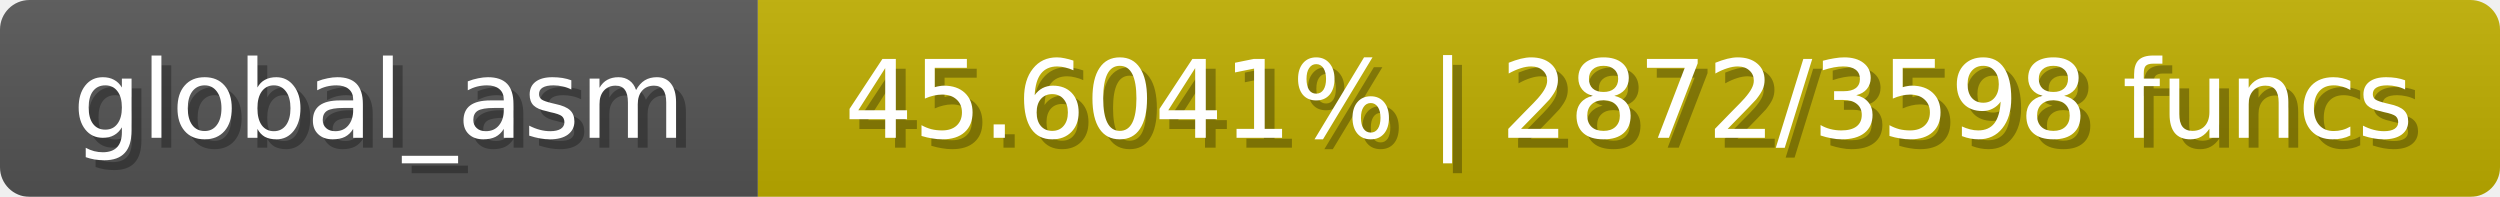
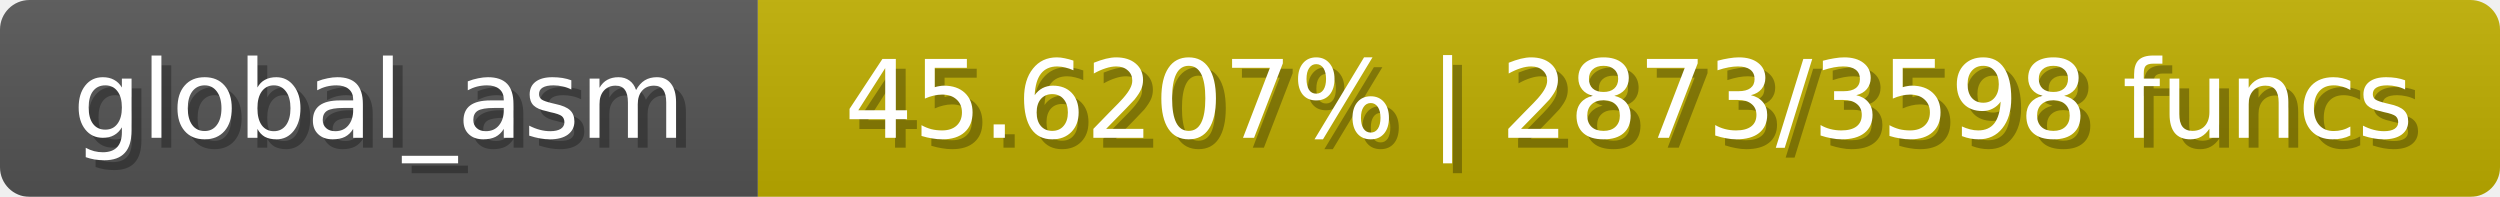
<svg xmlns="http://www.w3.org/2000/svg" width="254" height="20">
  <linearGradient id="b" x2="0" y2="100%">
    <stop offset="0" stop-color="#bbb" stop-opacity=".1" />
    <stop offset="1" stop-opacity=".1" />
  </linearGradient>
  <mask id="anybadge_1">
    <rect width="254" height="20" rx="3" fill="#fff" />
  </mask>
  <g mask="url(#anybadge_1)">
    <path fill="#555" d="M0 0h77v20H0z" />
    <path fill="#c0af00" d="M77 0h177v20H77z" />
    <path fill="url(#b)" d="M0 0h254v20H0z" />
  </g>
  <g fill="#fff" text-anchor="middle" font-family="DejaVu Sans,Verdana,Geneva,sans-serif" font-size="11">
    <text x="39.5" y="15" fill="#010101" fill-opacity=".3">global_asm</text>
    <text x="38.5" y="14">global_asm</text>
  </g>
  <g fill="#fff" text-anchor="middle" font-family="DejaVu Sans,Verdana,Geneva,sans-serif" font-size="11">
-     <text x="166.5" y="15" fill="#010101" fill-opacity=".3">45.6041% | 2872/3598 funcs</text>
-     <text x="165.5" y="14">45.6041% | 2872/3598 funcs</text>
+     <text x="166.5" y="15" fill="#010101" fill-opacity=".3">45.6207% | 2873/3598 funcs</text>
+     <text x="165.5" y="14">45.6207% | 2873/3598 funcs</text>
  </g>
</svg>
